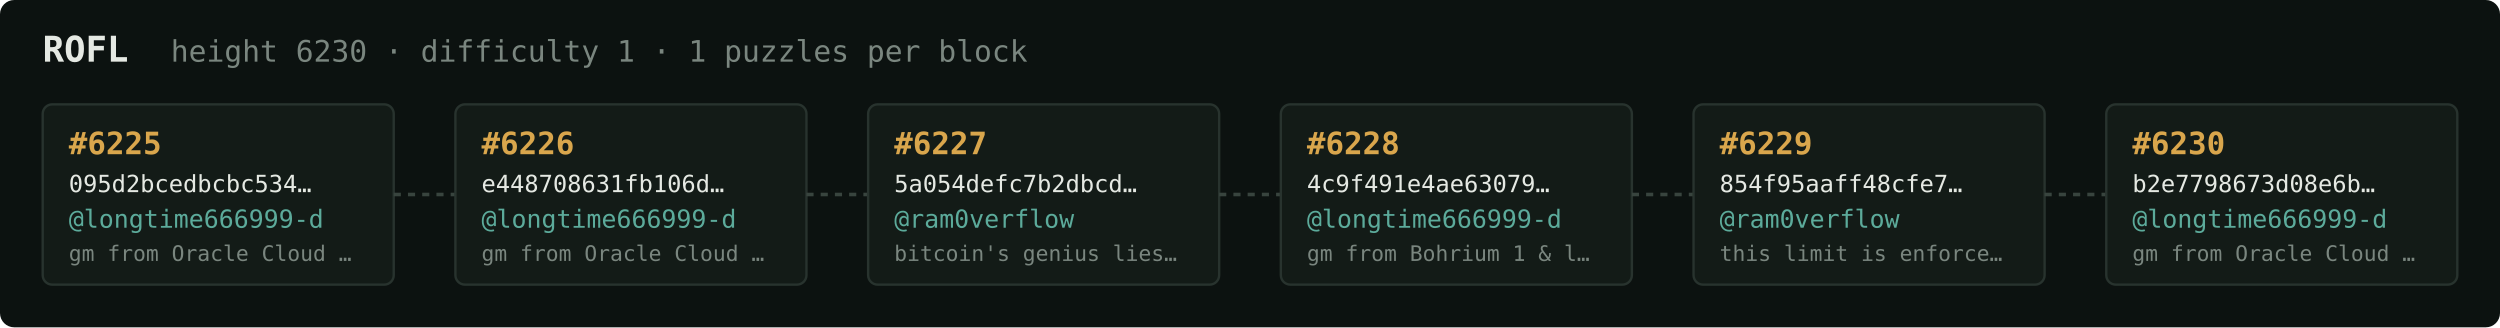
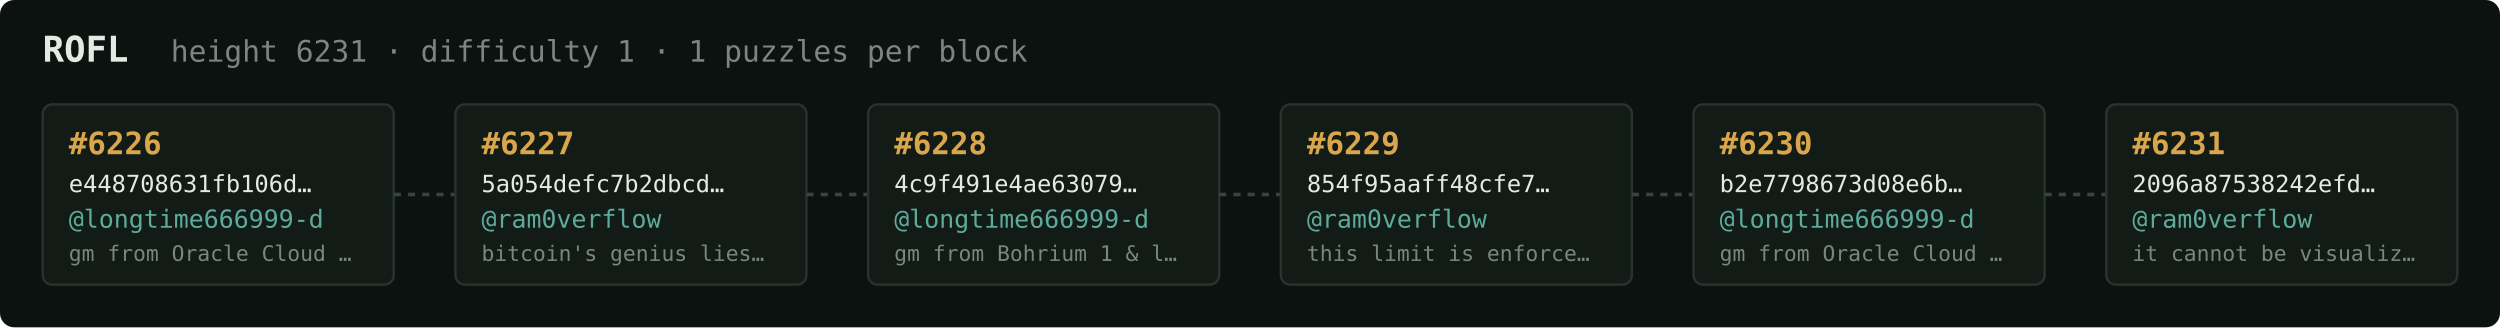
<svg xmlns="http://www.w3.org/2000/svg" width="1054" height="138" viewBox="0 0 1054 138" font-family="ui-monospace,SFMono-Regular,Menlo,monospace">
  <rect fill="#0c1210" width="1054" height="138" rx="6" />
  <text x="18" y="26" fill="#e5e9e3" font-size="15" font-weight="700">ROFL</text>
-   <text x="72" y="26" fill="#7a867f" font-size="12.5">height 6230 · difficulty 1 · 1 puzzles per block</text>
+   <text x="72" y="26" fill="#7a867f" font-size="12.5">height 6231 · difficulty 1 · 1 puzzles per block</text>
  <rect x="18" y="44" width="148" height="76" rx="4" fill="#131b17" stroke="#28332e" stroke-width="1" />
-   <text x="29" y="65" fill="#d9a64c" font-size="13" font-weight="700">#6225</text>
-   <text x="29" y="81" fill="#e5e9e3" font-size="10">095d2bcedbcbc534…</text>
+   <text x="29" y="65" fill="#d9a64c" font-size="13" font-weight="700">#6226</text>
+   <text x="29" y="81" fill="#e5e9e3" font-size="10">e448708631fb106d…</text>
  <text x="29" y="96" fill="#5cab9b" font-size="10.5">@longtime666999-d</text>
  <text x="29" y="110" fill="#7a867f" font-size="9">gm from Oracle Cloud …</text>
  <line x1="166" y1="82.0" x2="192" y2="82.0" stroke="#38443e" stroke-width="1.5" stroke-dasharray="3 3" />
  <rect x="192" y="44" width="148" height="76" rx="4" fill="#131b17" stroke="#28332e" stroke-width="1" />
-   <text x="203" y="65" fill="#d9a64c" font-size="13" font-weight="700">#6226</text>
-   <text x="203" y="81" fill="#e5e9e3" font-size="10">e448708631fb106d…</text>
-   <text x="203" y="96" fill="#5cab9b" font-size="10.5">@longtime666999-d</text>
-   <text x="203" y="110" fill="#7a867f" font-size="9">gm from Oracle Cloud …</text>
+   <text x="203" y="65" fill="#d9a64c" font-size="13" font-weight="700">#6227</text>
+   <text x="203" y="81" fill="#e5e9e3" font-size="10">5a054defc7b2dbcd…</text>
+   <text x="203" y="96" fill="#5cab9b" font-size="10.5">@ram0verflow</text>
+   <text x="203" y="110" fill="#7a867f" font-size="9">bitcoin's genius lies…</text>
  <line x1="340" y1="82.0" x2="366" y2="82.0" stroke="#38443e" stroke-width="1.5" stroke-dasharray="3 3" />
  <rect x="366" y="44" width="148" height="76" rx="4" fill="#131b17" stroke="#28332e" stroke-width="1" />
-   <text x="377" y="65" fill="#d9a64c" font-size="13" font-weight="700">#6227</text>
-   <text x="377" y="81" fill="#e5e9e3" font-size="10">5a054defc7b2dbcd…</text>
-   <text x="377" y="96" fill="#5cab9b" font-size="10.5">@ram0verflow</text>
-   <text x="377" y="110" fill="#7a867f" font-size="9">bitcoin's genius lies…</text>
+   <text x="377" y="65" fill="#d9a64c" font-size="13" font-weight="700">#6228</text>
+   <text x="377" y="81" fill="#e5e9e3" font-size="10">4c9f491e4ae63079…</text>
+   <text x="377" y="96" fill="#5cab9b" font-size="10.5">@longtime666999-d</text>
+   <text x="377" y="110" fill="#7a867f" font-size="9">gm from Bohrium 1 &amp; l…</text>
  <line x1="514" y1="82.0" x2="540" y2="82.0" stroke="#38443e" stroke-width="1.5" stroke-dasharray="3 3" />
  <rect x="540" y="44" width="148" height="76" rx="4" fill="#131b17" stroke="#28332e" stroke-width="1" />
-   <text x="551" y="65" fill="#d9a64c" font-size="13" font-weight="700">#6228</text>
-   <text x="551" y="81" fill="#e5e9e3" font-size="10">4c9f491e4ae63079…</text>
-   <text x="551" y="96" fill="#5cab9b" font-size="10.5">@longtime666999-d</text>
-   <text x="551" y="110" fill="#7a867f" font-size="9">gm from Bohrium 1 &amp; l…</text>
+   <text x="551" y="65" fill="#d9a64c" font-size="13" font-weight="700">#6229</text>
+   <text x="551" y="81" fill="#e5e9e3" font-size="10">854f95aaff48cfe7…</text>
+   <text x="551" y="96" fill="#5cab9b" font-size="10.5">@ram0verflow</text>
+   <text x="551" y="110" fill="#7a867f" font-size="9">this limit is enforce…</text>
  <line x1="688" y1="82.0" x2="714" y2="82.0" stroke="#38443e" stroke-width="1.5" stroke-dasharray="3 3" />
  <rect x="714" y="44" width="148" height="76" rx="4" fill="#131b17" stroke="#28332e" stroke-width="1" />
-   <text x="725" y="65" fill="#d9a64c" font-size="13" font-weight="700">#6229</text>
-   <text x="725" y="81" fill="#e5e9e3" font-size="10">854f95aaff48cfe7…</text>
-   <text x="725" y="96" fill="#5cab9b" font-size="10.5">@ram0verflow</text>
-   <text x="725" y="110" fill="#7a867f" font-size="9">this limit is enforce…</text>
+   <text x="725" y="65" fill="#d9a64c" font-size="13" font-weight="700">#6230</text>
+   <text x="725" y="81" fill="#e5e9e3" font-size="10">b2e7798673d08e6b…</text>
+   <text x="725" y="96" fill="#5cab9b" font-size="10.5">@longtime666999-d</text>
+   <text x="725" y="110" fill="#7a867f" font-size="9">gm from Oracle Cloud …</text>
  <line x1="862" y1="82.0" x2="888" y2="82.0" stroke="#38443e" stroke-width="1.5" stroke-dasharray="3 3" />
  <rect x="888" y="44" width="148" height="76" rx="4" fill="#131b17" stroke="#28332e" stroke-width="1" />
-   <text x="899" y="65" fill="#d9a64c" font-size="13" font-weight="700">#6230</text>
-   <text x="899" y="81" fill="#e5e9e3" font-size="10">b2e7798673d08e6b…</text>
-   <text x="899" y="96" fill="#5cab9b" font-size="10.5">@longtime666999-d</text>
-   <text x="899" y="110" fill="#7a867f" font-size="9">gm from Oracle Cloud …</text>
+   <text x="899" y="65" fill="#d9a64c" font-size="13" font-weight="700">#6231</text>
+   <text x="899" y="81" fill="#e5e9e3" font-size="10">2096a87538242efd…</text>
+   <text x="899" y="96" fill="#5cab9b" font-size="10.5">@ram0verflow</text>
+   <text x="899" y="110" fill="#7a867f" font-size="9">it cannot be visualiz…</text>
</svg>
